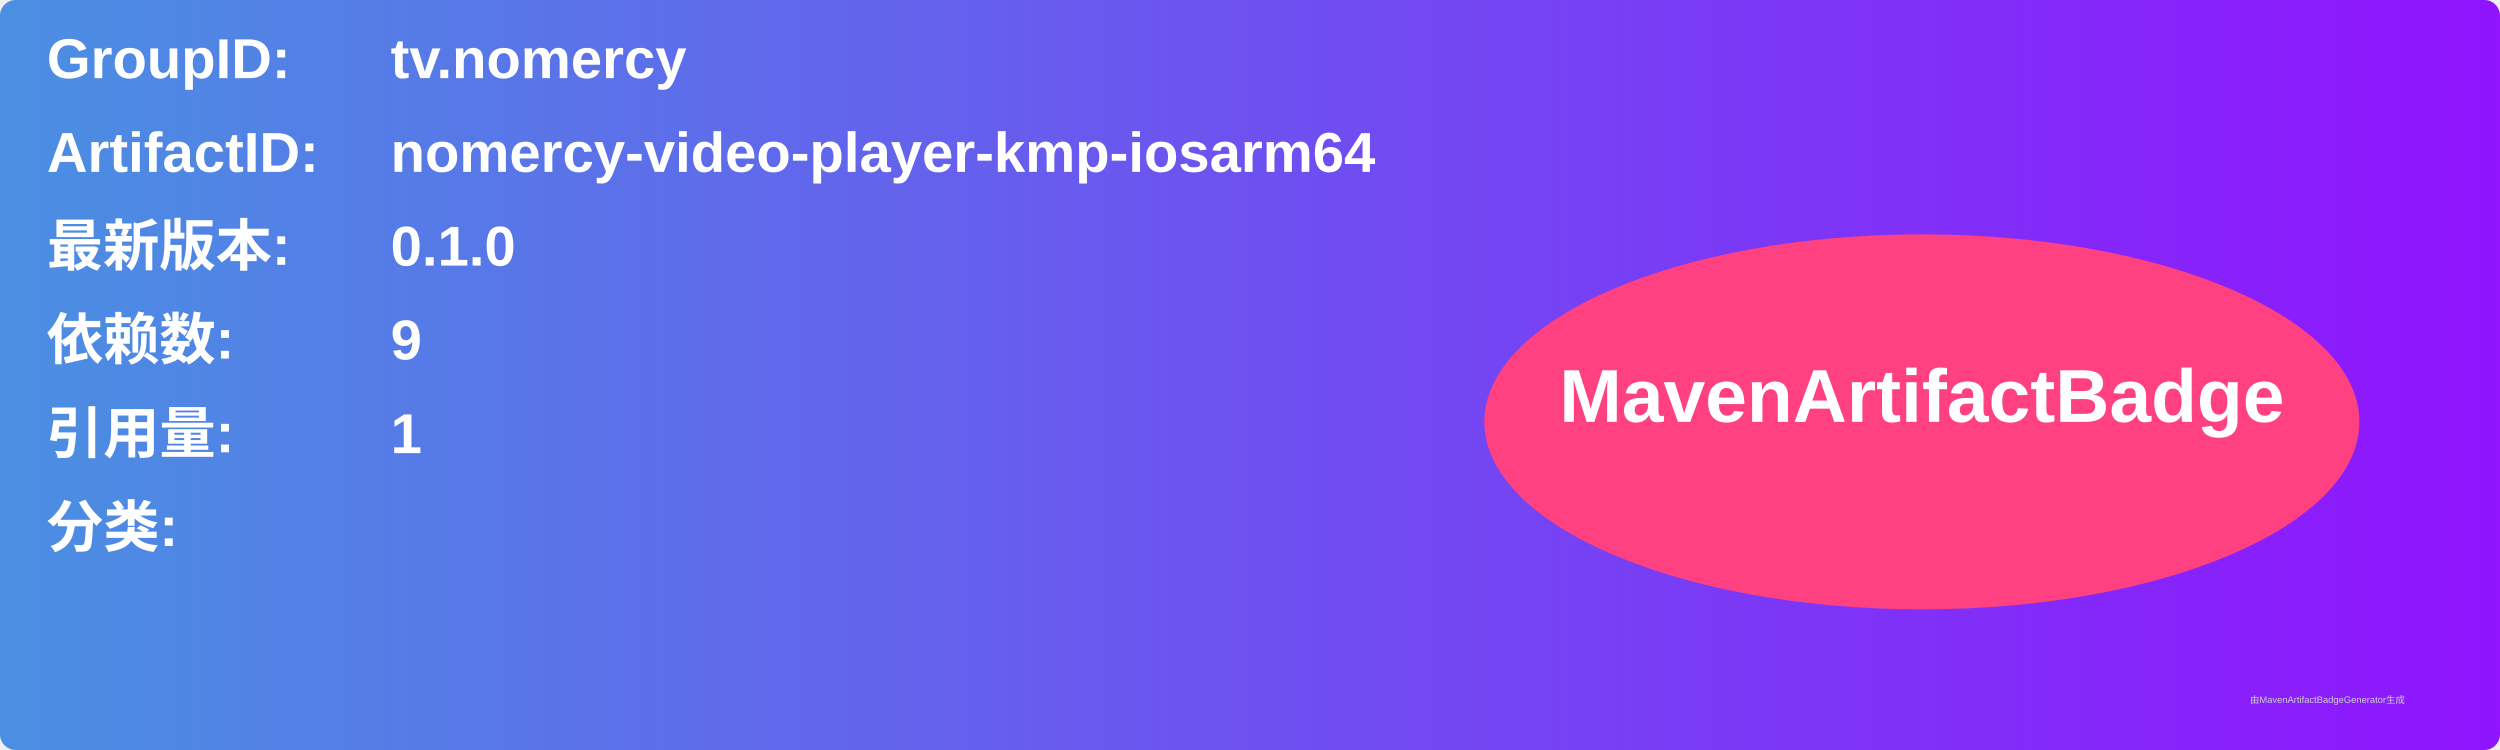
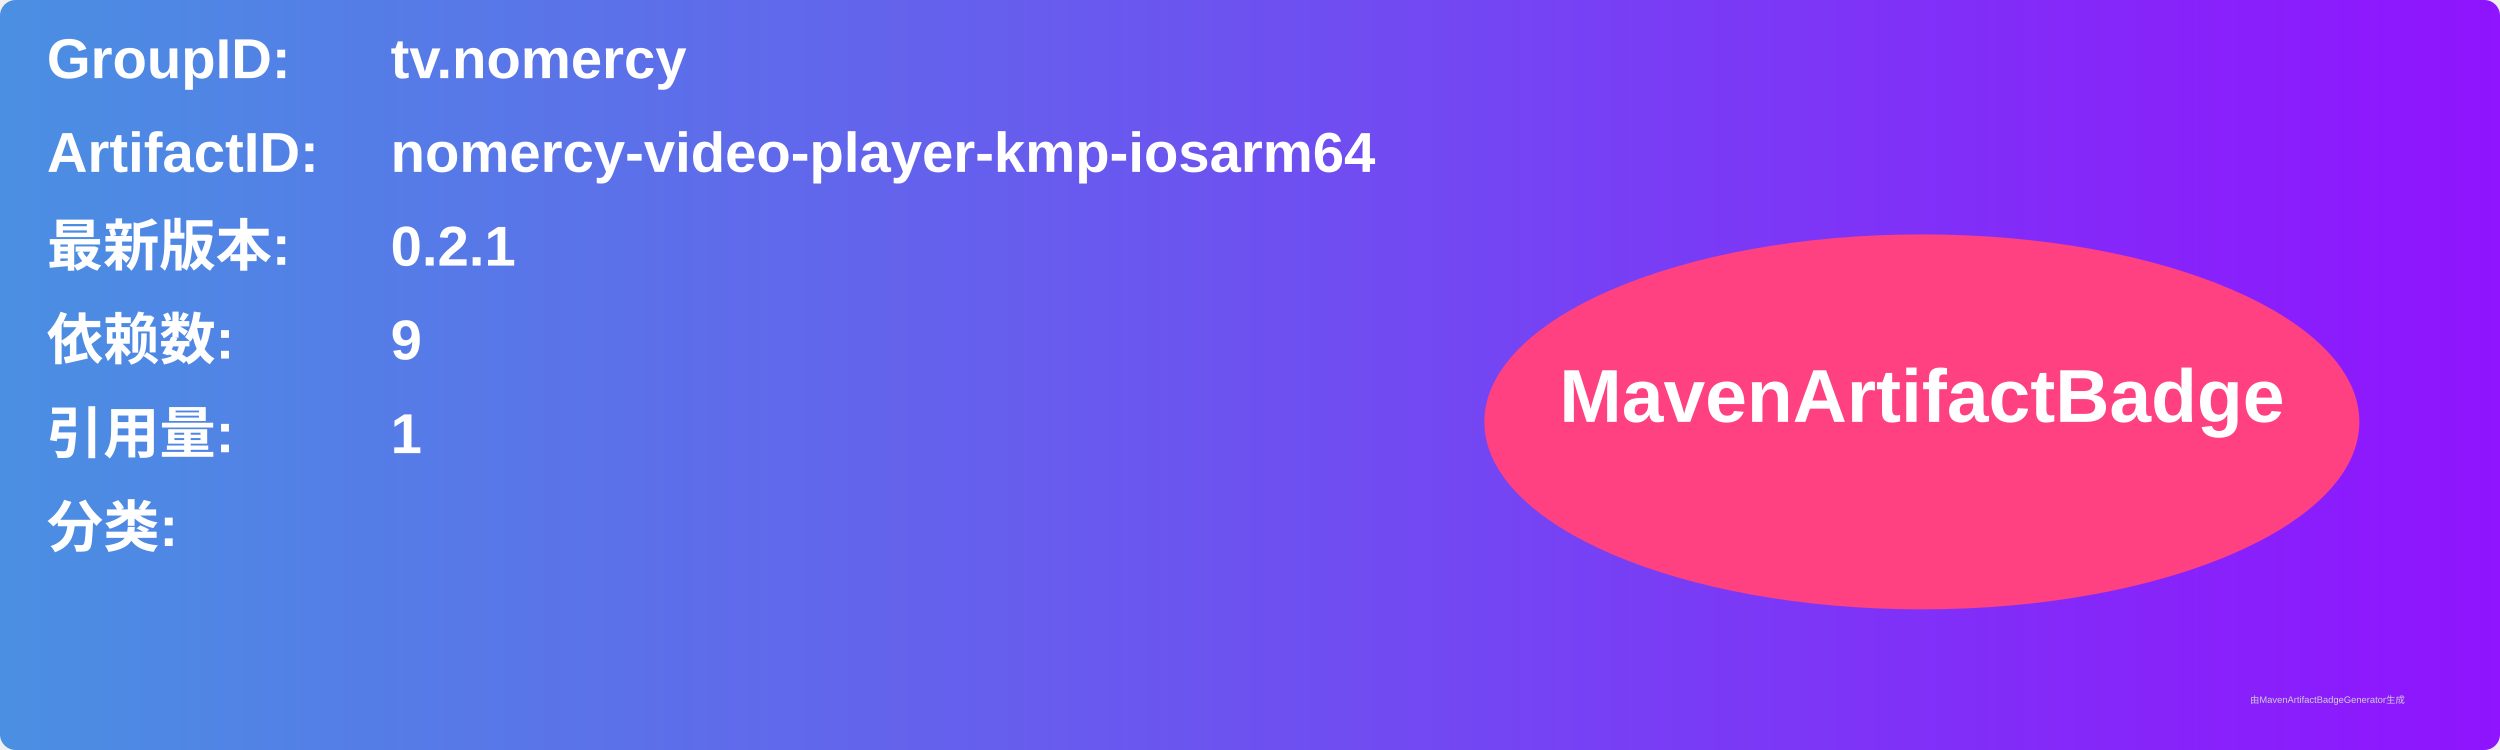
<svg xmlns="http://www.w3.org/2000/svg" width="800" height="240" viewBox="0 0 800 240">
  <linearGradient id="grad" x1="0%" y1="0%" x2="100%" y2="0%">
    <stop offset="0%" stop-color="#4a90e2" />
    <stop offset="100%" stop-color="#9013fe" />
  </linearGradient>
  <rect width="100%" height="100%" rx="5" ry="5" fill="url(#grad)" />
  <g transform="translate(15, 15)">
    <text x="0" y="10" font-family="Arial" font-size="18" fill="white" font-weight="bold" width="260">GroupID:</text>
    <text x="110" y="10" font-family="Arial" font-size="18" fill="white" font-weight="bold" width="460">tv.nomercy</text>
    <text x="0" y="40" font-family="Arial" font-size="18" fill="white" font-weight="bold" width="260">ArtifactID:</text>
    <text x="110" y="40" font-family="Arial" font-size="18" fill="white" font-weight="bold" width="460">nomercy-video-player-kmp-iosarm64</text>
    <text x="0" y="70" font-family="Arial" font-size="18" fill="white" font-weight="bold">最新版本:</text>
    <text x="110" y="70" font-family="Arial" font-size="18" fill="white" font-weight="bold">
-       <tspan font-weight="bold">0.1.0</tspan>
+       <tspan font-weight="bold">0.2.1</tspan>
    </text>
    <text x="0" y="100" font-family="Arial" font-size="18" fill="white" font-weight="bold">依赖数: </text>
    <text x="110" y="100" font-family="Arial" font-size="18" fill="white">
      <tspan font-weight="bold">9</tspan>
    </text>
    <text x="0" y="130" font-family="Arial" font-size="18" fill="white" font-weight="bold">引用量: </text>
    <text x="110" y="130" font-family="Arial" font-size="18" fill="white">
      <tspan font-weight="bold">1</tspan>
    </text>
    <text x="0" y="160" font-family="Arial" font-size="18" fill="white" font-weight="bold">分类:</text>
    <text x="10" y="190" font-family="Arial" font-size="10" fill="white">
      <tspan font-weight="bold" />
    </text>
    <ellipse cx="600" cy="120" rx="140" ry="60" fill="#ff4081" />
    <text x="600" y="120" text-anchor="middle" font-family="Arial" font-size="24" fill="white" font-weight="bold">MavenArtifactBadge</text>
  </g>
  <text x="720" y="225" font-family="Arial" font-size="3" fill="#d0d0d0">由MavenArtifactBadgeGenerator生成</text>
</svg>
